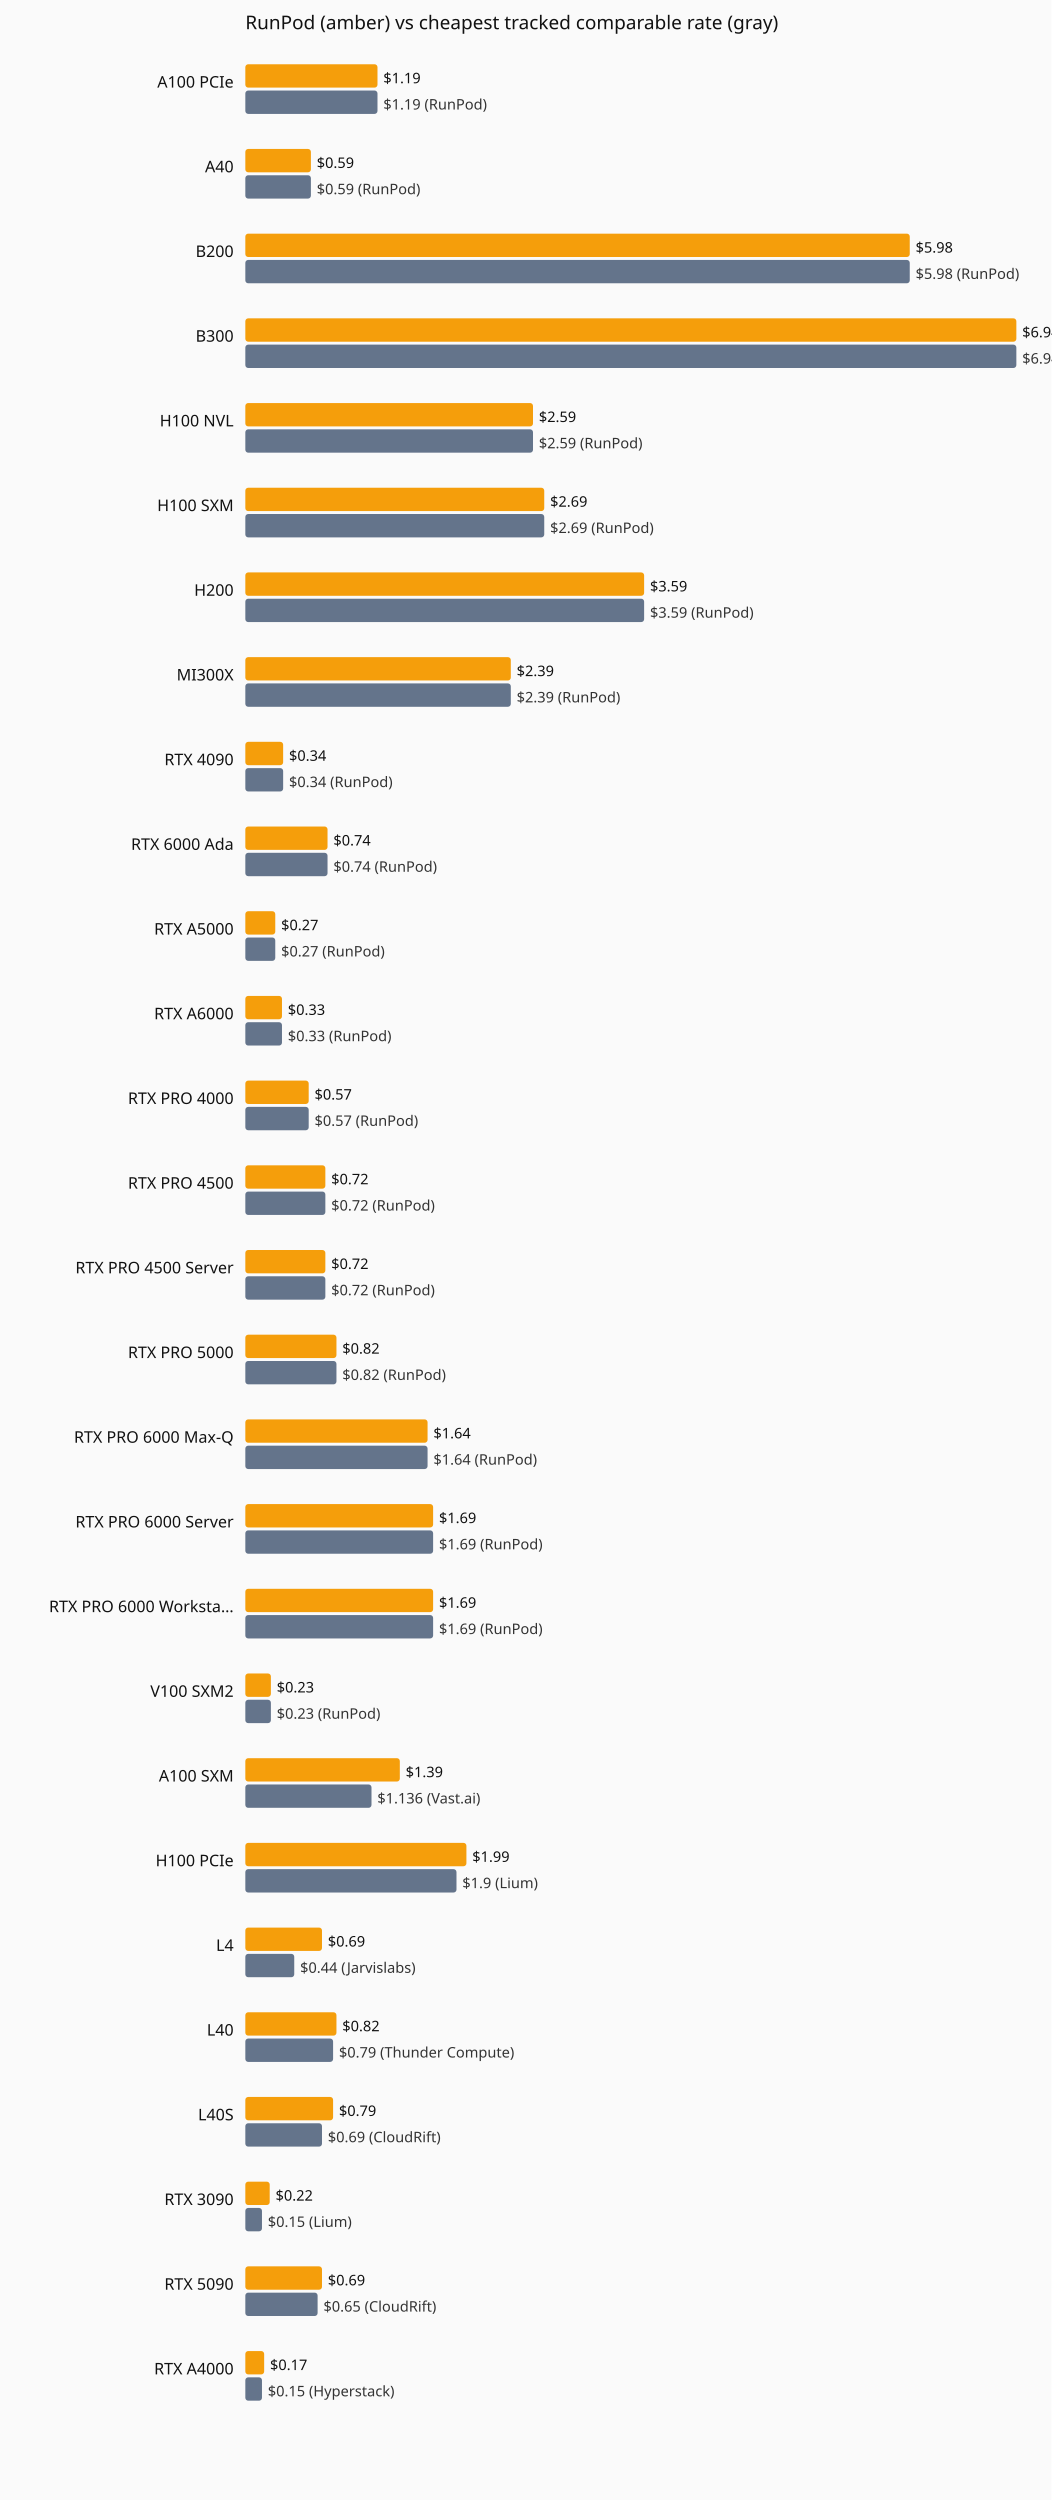
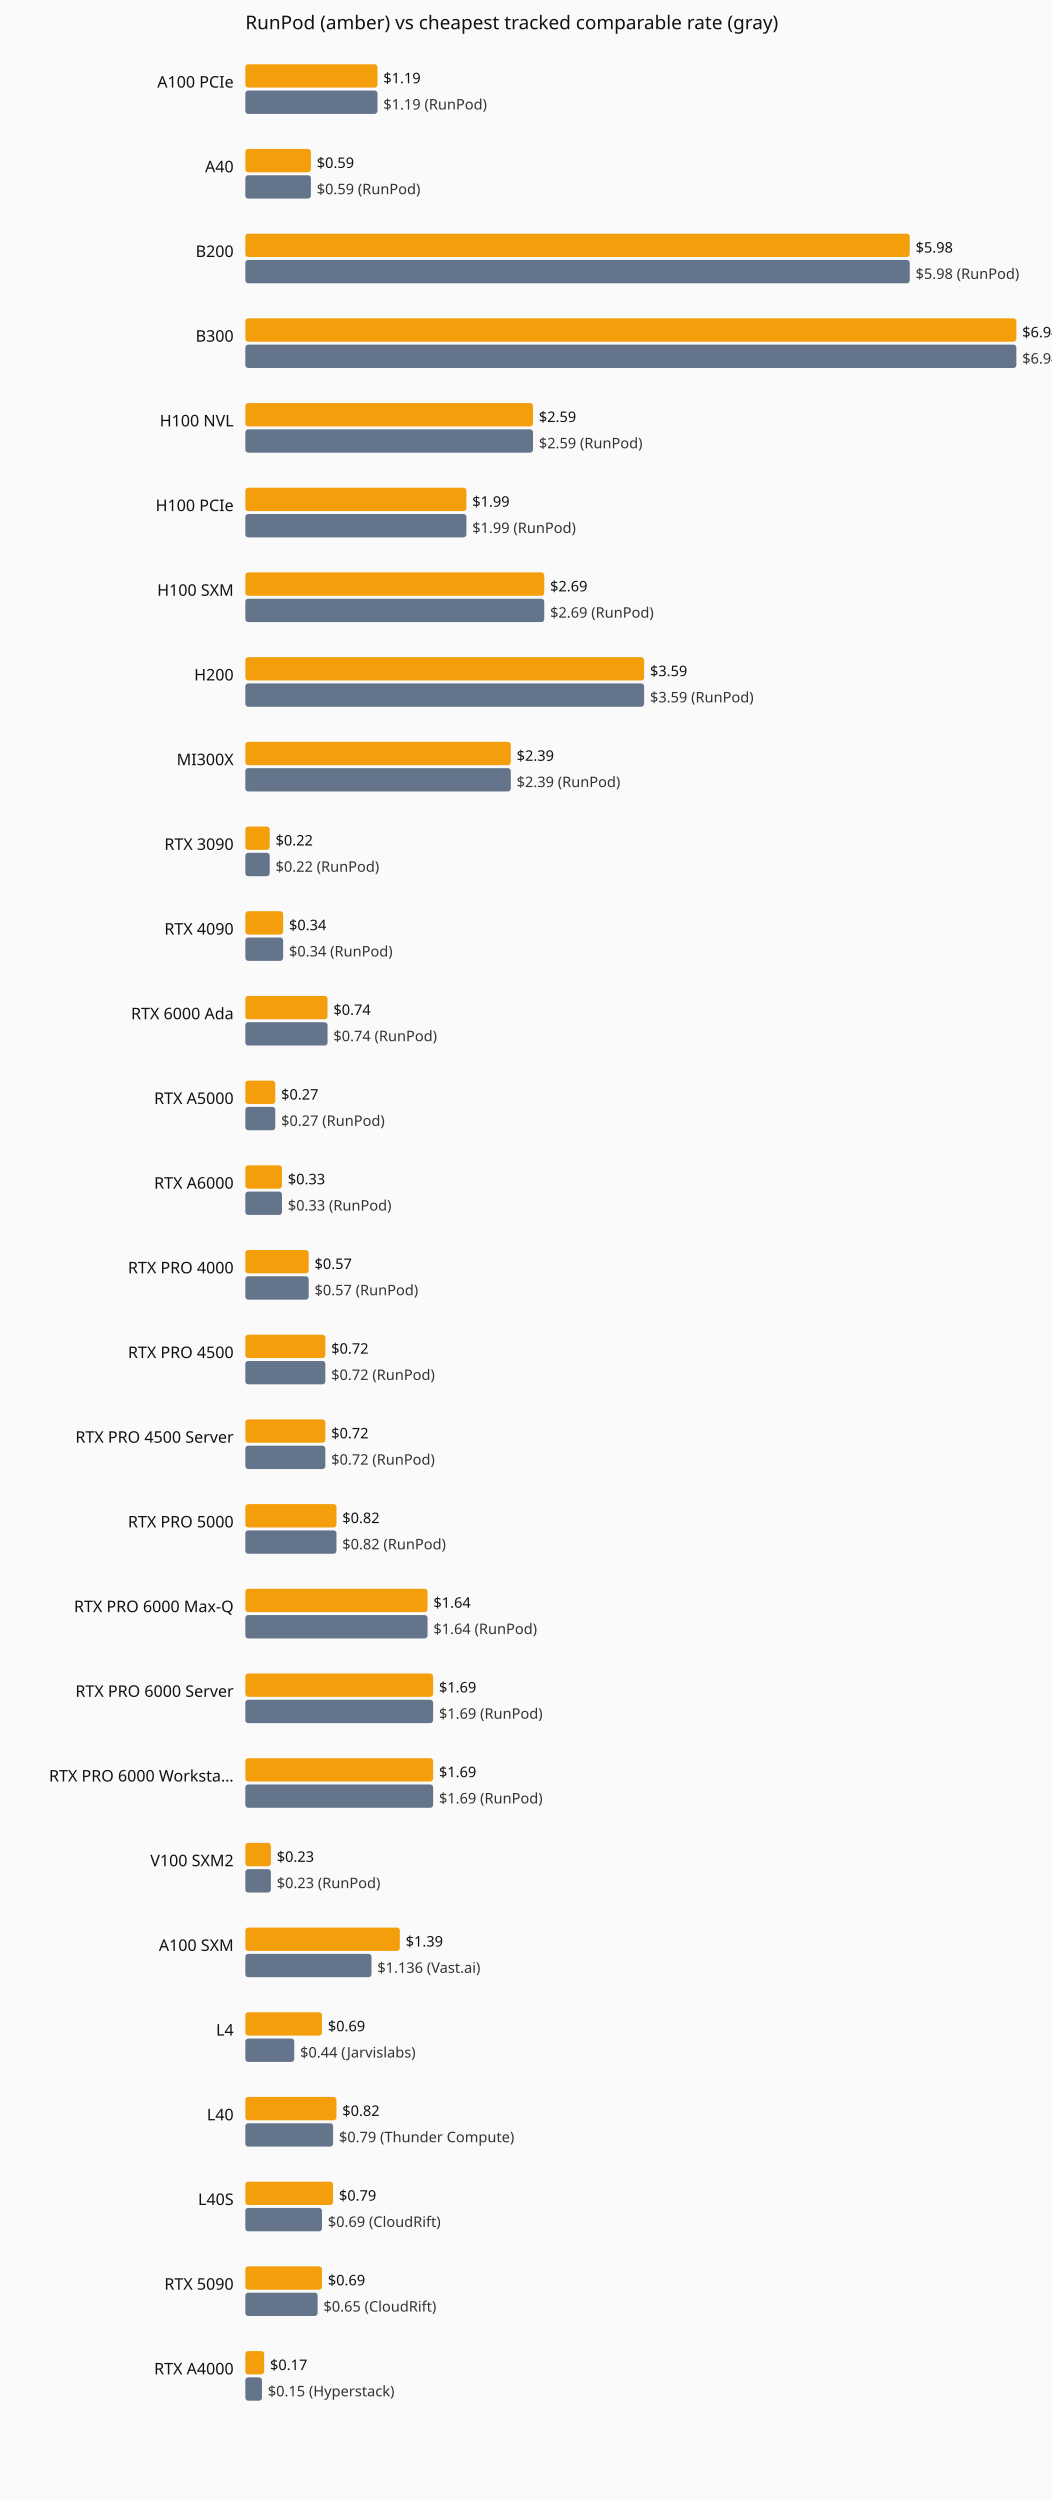
<svg xmlns="http://www.w3.org/2000/svg" viewBox="0 0 720 1712" role="img" aria-label="Current hourly rate versus the cheapest tracked vendor, by GPU model.">
  <rect width="720" height="1712" fill="#fafafa" />
  <text x="168" y="20" font-family="system-ui,sans-serif" font-size="13" fill="#111">RunPod (amber) vs cheapest tracked comparable rate (gray)</text>
  <text x="160" y="60" text-anchor="end" font-family="system-ui,sans-serif" font-size="11" fill="#111">A100 PCIe</text>
  <rect x="168" y="44" width="90.5" height="16" fill="#f59e0b" rx="2" />
  <text x="262.5" y="57" font-family="system-ui,sans-serif" font-size="10" fill="#111">$1.19</text>
  <rect x="168" y="62" width="90.5" height="16" fill="#64748b" rx="2" />
  <text x="262.5" y="75" font-family="system-ui,sans-serif" font-size="10" fill="#333">$1.19 (RunPod)</text>
  <text x="160" y="118" text-anchor="end" font-family="system-ui,sans-serif" font-size="11" fill="#111">A40</text>
  <rect x="168" y="102" width="44.9" height="16" fill="#f59e0b" rx="2" />
  <text x="216.9" y="115" font-family="system-ui,sans-serif" font-size="10" fill="#111">$0.59</text>
  <rect x="168" y="120" width="44.9" height="16" fill="#64748b" rx="2" />
  <text x="216.9" y="133" font-family="system-ui,sans-serif" font-size="10" fill="#333">$0.59 (RunPod)</text>
  <text x="160" y="176" text-anchor="end" font-family="system-ui,sans-serif" font-size="11" fill="#111">B200</text>
  <rect x="168" y="160" width="455.0" height="16" fill="#f59e0b" rx="2" />
  <text x="627.0" y="173" font-family="system-ui,sans-serif" font-size="10" fill="#111">$5.98</text>
  <rect x="168" y="178" width="455.0" height="16" fill="#64748b" rx="2" />
  <text x="627.0" y="191" font-family="system-ui,sans-serif" font-size="10" fill="#333">$5.98 (RunPod)</text>
  <text x="160" y="234" text-anchor="end" font-family="system-ui,sans-serif" font-size="11" fill="#111">B300</text>
  <rect x="168" y="218" width="528.0" height="16" fill="#f59e0b" rx="2" />
  <text x="700.0" y="231" font-family="system-ui,sans-serif" font-size="10" fill="#111">$6.94</text>
  <rect x="168" y="236" width="528.0" height="16" fill="#64748b" rx="2" />
  <text x="700.0" y="249" font-family="system-ui,sans-serif" font-size="10" fill="#333">$6.94 (RunPod)</text>
  <text x="160" y="292" text-anchor="end" font-family="system-ui,sans-serif" font-size="11" fill="#111">H100 NVL</text>
  <rect x="168" y="276" width="197.0" height="16" fill="#f59e0b" rx="2" />
  <text x="369.0" y="289" font-family="system-ui,sans-serif" font-size="10" fill="#111">$2.59</text>
  <rect x="168" y="294" width="197.0" height="16" fill="#64748b" rx="2" />
  <text x="369.0" y="307" font-family="system-ui,sans-serif" font-size="10" fill="#333">$2.59 (RunPod)</text>
-   <text x="160" y="350" text-anchor="end" font-family="system-ui,sans-serif" font-size="11" fill="#111">H100 SXM</text>
-   <rect x="168" y="334" width="204.7" height="16" fill="#f59e0b" rx="2" />
-   <text x="376.7" y="347" font-family="system-ui,sans-serif" font-size="10" fill="#111">$2.69</text>
-   <rect x="168" y="352" width="204.7" height="16" fill="#64748b" rx="2" />
-   <text x="376.7" y="365" font-family="system-ui,sans-serif" font-size="10" fill="#333">$2.69 (RunPod)</text>
-   <text x="160" y="408" text-anchor="end" font-family="system-ui,sans-serif" font-size="11" fill="#111">H200</text>
-   <rect x="168" y="392" width="273.1" height="16" fill="#f59e0b" rx="2" />
-   <text x="445.1" y="405" font-family="system-ui,sans-serif" font-size="10" fill="#111">$3.59</text>
-   <rect x="168" y="410" width="273.1" height="16" fill="#64748b" rx="2" />
-   <text x="445.1" y="423" font-family="system-ui,sans-serif" font-size="10" fill="#333">$3.59 (RunPod)</text>
-   <text x="160" y="466" text-anchor="end" font-family="system-ui,sans-serif" font-size="11" fill="#111">MI300X</text>
-   <rect x="168" y="450" width="181.8" height="16" fill="#f59e0b" rx="2" />
-   <text x="353.8" y="463" font-family="system-ui,sans-serif" font-size="10" fill="#111">$2.39</text>
-   <rect x="168" y="468" width="181.8" height="16" fill="#64748b" rx="2" />
-   <text x="353.8" y="481" font-family="system-ui,sans-serif" font-size="10" fill="#333">$2.39 (RunPod)</text>
-   <text x="160" y="524" text-anchor="end" font-family="system-ui,sans-serif" font-size="11" fill="#111">RTX 4090</text>
-   <rect x="168" y="508" width="25.9" height="16" fill="#f59e0b" rx="2" />
-   <text x="197.9" y="521" font-family="system-ui,sans-serif" font-size="10" fill="#111">$0.34</text>
-   <rect x="168" y="526" width="25.9" height="16" fill="#64748b" rx="2" />
-   <text x="197.9" y="539" font-family="system-ui,sans-serif" font-size="10" fill="#333">$0.34 (RunPod)</text>
-   <text x="160" y="582" text-anchor="end" font-family="system-ui,sans-serif" font-size="11" fill="#111">RTX 6000 Ada</text>
-   <rect x="168" y="566" width="56.3" height="16" fill="#f59e0b" rx="2" />
-   <text x="228.3" y="579" font-family="system-ui,sans-serif" font-size="10" fill="#111">$0.74</text>
-   <rect x="168" y="584" width="56.3" height="16" fill="#64748b" rx="2" />
-   <text x="228.3" y="597" font-family="system-ui,sans-serif" font-size="10" fill="#333">$0.74 (RunPod)</text>
-   <text x="160" y="640" text-anchor="end" font-family="system-ui,sans-serif" font-size="11" fill="#111">RTX A5000</text>
-   <rect x="168" y="624" width="20.5" height="16" fill="#f59e0b" rx="2" />
-   <text x="192.5" y="637" font-family="system-ui,sans-serif" font-size="10" fill="#111">$0.27</text>
-   <rect x="168" y="642" width="20.5" height="16" fill="#64748b" rx="2" />
-   <text x="192.5" y="655" font-family="system-ui,sans-serif" font-size="10" fill="#333">$0.27 (RunPod)</text>
-   <text x="160" y="698" text-anchor="end" font-family="system-ui,sans-serif" font-size="11" fill="#111">RTX A6000</text>
-   <rect x="168" y="682" width="25.1" height="16" fill="#f59e0b" rx="2" />
-   <text x="197.1" y="695" font-family="system-ui,sans-serif" font-size="10" fill="#111">$0.33</text>
-   <rect x="168" y="700" width="25.1" height="16" fill="#64748b" rx="2" />
-   <text x="197.1" y="713" font-family="system-ui,sans-serif" font-size="10" fill="#333">$0.33 (RunPod)</text>
-   <text x="160" y="756" text-anchor="end" font-family="system-ui,sans-serif" font-size="11" fill="#111">RTX PRO 4000</text>
-   <rect x="168" y="740" width="43.4" height="16" fill="#f59e0b" rx="2" />
-   <text x="215.4" y="753" font-family="system-ui,sans-serif" font-size="10" fill="#111">$0.57</text>
-   <rect x="168" y="758" width="43.4" height="16" fill="#64748b" rx="2" />
-   <text x="215.4" y="771" font-family="system-ui,sans-serif" font-size="10" fill="#333">$0.57 (RunPod)</text>
-   <text x="160" y="814" text-anchor="end" font-family="system-ui,sans-serif" font-size="11" fill="#111">RTX PRO 4500</text>
-   <rect x="168" y="798" width="54.8" height="16" fill="#f59e0b" rx="2" />
-   <text x="226.8" y="811" font-family="system-ui,sans-serif" font-size="10" fill="#111">$0.72</text>
-   <rect x="168" y="816" width="54.8" height="16" fill="#64748b" rx="2" />
-   <text x="226.8" y="829" font-family="system-ui,sans-serif" font-size="10" fill="#333">$0.72 (RunPod)</text>
-   <text x="160" y="872" text-anchor="end" font-family="system-ui,sans-serif" font-size="11" fill="#111">RTX PRO 4500 Server</text>
-   <rect x="168" y="856" width="54.8" height="16" fill="#f59e0b" rx="2" />
-   <text x="226.8" y="869" font-family="system-ui,sans-serif" font-size="10" fill="#111">$0.72</text>
-   <rect x="168" y="874" width="54.8" height="16" fill="#64748b" rx="2" />
-   <text x="226.8" y="887" font-family="system-ui,sans-serif" font-size="10" fill="#333">$0.72 (RunPod)</text>
-   <text x="160" y="930" text-anchor="end" font-family="system-ui,sans-serif" font-size="11" fill="#111">RTX PRO 5000</text>
-   <rect x="168" y="914" width="62.4" height="16" fill="#f59e0b" rx="2" />
-   <text x="234.4" y="927" font-family="system-ui,sans-serif" font-size="10" fill="#111">$0.82</text>
-   <rect x="168" y="932" width="62.4" height="16" fill="#64748b" rx="2" />
-   <text x="234.4" y="945" font-family="system-ui,sans-serif" font-size="10" fill="#333">$0.82 (RunPod)</text>
-   <text x="160" y="988" text-anchor="end" font-family="system-ui,sans-serif" font-size="11" fill="#111">RTX PRO 6000 Max-Q</text>
-   <rect x="168" y="972" width="124.8" height="16" fill="#f59e0b" rx="2" />
-   <text x="296.8" y="985" font-family="system-ui,sans-serif" font-size="10" fill="#111">$1.64</text>
-   <rect x="168" y="990" width="124.8" height="16" fill="#64748b" rx="2" />
-   <text x="296.8" y="1003" font-family="system-ui,sans-serif" font-size="10" fill="#333">$1.64 (RunPod)</text>
-   <text x="160" y="1046" text-anchor="end" font-family="system-ui,sans-serif" font-size="11" fill="#111">RTX PRO 6000 Server</text>
-   <rect x="168" y="1030" width="128.6" height="16" fill="#f59e0b" rx="2" />
-   <text x="300.6" y="1043" font-family="system-ui,sans-serif" font-size="10" fill="#111">$1.69</text>
-   <rect x="168" y="1048" width="128.6" height="16" fill="#64748b" rx="2" />
-   <text x="300.6" y="1061" font-family="system-ui,sans-serif" font-size="10" fill="#333">$1.69 (RunPod)</text>
-   <text x="160" y="1104" text-anchor="end" font-family="system-ui,sans-serif" font-size="11" fill="#111">RTX PRO 6000 Worksta…</text>
-   <rect x="168" y="1088" width="128.6" height="16" fill="#f59e0b" rx="2" />
-   <text x="300.6" y="1101" font-family="system-ui,sans-serif" font-size="10" fill="#111">$1.69</text>
-   <rect x="168" y="1106" width="128.6" height="16" fill="#64748b" rx="2" />
-   <text x="300.6" y="1119" font-family="system-ui,sans-serif" font-size="10" fill="#333">$1.69 (RunPod)</text>
-   <text x="160" y="1162" text-anchor="end" font-family="system-ui,sans-serif" font-size="11" fill="#111">V100 SXM2</text>
-   <rect x="168" y="1146" width="17.5" height="16" fill="#f59e0b" rx="2" />
-   <text x="189.5" y="1159" font-family="system-ui,sans-serif" font-size="10" fill="#111">$0.23</text>
-   <rect x="168" y="1164" width="17.5" height="16" fill="#64748b" rx="2" />
-   <text x="189.5" y="1177" font-family="system-ui,sans-serif" font-size="10" fill="#333">$0.23 (RunPod)</text>
-   <text x="160" y="1220" text-anchor="end" font-family="system-ui,sans-serif" font-size="11" fill="#111">A100 SXM</text>
-   <rect x="168" y="1204" width="105.8" height="16" fill="#f59e0b" rx="2" />
-   <text x="277.8" y="1217" font-family="system-ui,sans-serif" font-size="10" fill="#111">$1.39</text>
-   <rect x="168" y="1222" width="86.4" height="16" fill="#64748b" rx="2" />
-   <text x="258.4" y="1235" font-family="system-ui,sans-serif" font-size="10" fill="#333">$1.136 (Vast.ai)</text>
-   <text x="160" y="1278" text-anchor="end" font-family="system-ui,sans-serif" font-size="11" fill="#111">H100 PCIe</text>
-   <rect x="168" y="1262" width="151.4" height="16" fill="#f59e0b" rx="2" />
-   <text x="323.4" y="1275" font-family="system-ui,sans-serif" font-size="10" fill="#111">$1.99</text>
-   <rect x="168" y="1280" width="144.6" height="16" fill="#64748b" rx="2" />
-   <text x="316.6" y="1293" font-family="system-ui,sans-serif" font-size="10" fill="#333">$1.9 (Lium)</text>
-   <text x="160" y="1336" text-anchor="end" font-family="system-ui,sans-serif" font-size="11" fill="#111">L4</text>
-   <rect x="168" y="1320" width="52.5" height="16" fill="#f59e0b" rx="2" />
-   <text x="224.5" y="1333" font-family="system-ui,sans-serif" font-size="10" fill="#111">$0.69</text>
-   <rect x="168" y="1338" width="33.5" height="16" fill="#64748b" rx="2" />
-   <text x="205.5" y="1351" font-family="system-ui,sans-serif" font-size="10" fill="#333">$0.44 (Jarvislabs)</text>
-   <text x="160" y="1394" text-anchor="end" font-family="system-ui,sans-serif" font-size="11" fill="#111">L40</text>
-   <rect x="168" y="1378" width="62.4" height="16" fill="#f59e0b" rx="2" />
-   <text x="234.4" y="1391" font-family="system-ui,sans-serif" font-size="10" fill="#111">$0.82</text>
-   <rect x="168" y="1396" width="60.1" height="16" fill="#64748b" rx="2" />
-   <text x="232.1" y="1409" font-family="system-ui,sans-serif" font-size="10" fill="#333">$0.79 (Thunder Compute)</text>
-   <text x="160" y="1452" text-anchor="end" font-family="system-ui,sans-serif" font-size="11" fill="#111">L40S</text>
-   <rect x="168" y="1436" width="60.1" height="16" fill="#f59e0b" rx="2" />
-   <text x="232.1" y="1449" font-family="system-ui,sans-serif" font-size="10" fill="#111">$0.79</text>
-   <rect x="168" y="1454" width="52.5" height="16" fill="#64748b" rx="2" />
-   <text x="224.5" y="1467" font-family="system-ui,sans-serif" font-size="10" fill="#333">$0.69 (CloudRift)</text>
-   <text x="160" y="1510" text-anchor="end" font-family="system-ui,sans-serif" font-size="11" fill="#111">RTX 3090</text>
-   <rect x="168" y="1494" width="16.7" height="16" fill="#f59e0b" rx="2" />
-   <text x="188.7" y="1507" font-family="system-ui,sans-serif" font-size="10" fill="#111">$0.22</text>
-   <rect x="168" y="1512" width="11.4" height="16" fill="#64748b" rx="2" />
-   <text x="183.4" y="1525" font-family="system-ui,sans-serif" font-size="10" fill="#333">$0.15 (Lium)</text>
+   <text x="160" y="350" text-anchor="end" font-family="system-ui,sans-serif" font-size="11" fill="#111">H100 PCIe</text>
+   <rect x="168" y="334" width="151.4" height="16" fill="#f59e0b" rx="2" />
+   <text x="323.4" y="347" font-family="system-ui,sans-serif" font-size="10" fill="#111">$1.99</text>
+   <rect x="168" y="352" width="151.4" height="16" fill="#64748b" rx="2" />
+   <text x="323.4" y="365" font-family="system-ui,sans-serif" font-size="10" fill="#333">$1.99 (RunPod)</text>
+   <text x="160" y="408" text-anchor="end" font-family="system-ui,sans-serif" font-size="11" fill="#111">H100 SXM</text>
+   <rect x="168" y="392" width="204.7" height="16" fill="#f59e0b" rx="2" />
+   <text x="376.7" y="405" font-family="system-ui,sans-serif" font-size="10" fill="#111">$2.69</text>
+   <rect x="168" y="410" width="204.7" height="16" fill="#64748b" rx="2" />
+   <text x="376.7" y="423" font-family="system-ui,sans-serif" font-size="10" fill="#333">$2.69 (RunPod)</text>
+   <text x="160" y="466" text-anchor="end" font-family="system-ui,sans-serif" font-size="11" fill="#111">H200</text>
+   <rect x="168" y="450" width="273.1" height="16" fill="#f59e0b" rx="2" />
+   <text x="445.1" y="463" font-family="system-ui,sans-serif" font-size="10" fill="#111">$3.59</text>
+   <rect x="168" y="468" width="273.1" height="16" fill="#64748b" rx="2" />
+   <text x="445.1" y="481" font-family="system-ui,sans-serif" font-size="10" fill="#333">$3.59 (RunPod)</text>
+   <text x="160" y="524" text-anchor="end" font-family="system-ui,sans-serif" font-size="11" fill="#111">MI300X</text>
+   <rect x="168" y="508" width="181.8" height="16" fill="#f59e0b" rx="2" />
+   <text x="353.8" y="521" font-family="system-ui,sans-serif" font-size="10" fill="#111">$2.39</text>
+   <rect x="168" y="526" width="181.8" height="16" fill="#64748b" rx="2" />
+   <text x="353.8" y="539" font-family="system-ui,sans-serif" font-size="10" fill="#333">$2.39 (RunPod)</text>
+   <text x="160" y="582" text-anchor="end" font-family="system-ui,sans-serif" font-size="11" fill="#111">RTX 3090</text>
+   <rect x="168" y="566" width="16.7" height="16" fill="#f59e0b" rx="2" />
+   <text x="188.7" y="579" font-family="system-ui,sans-serif" font-size="10" fill="#111">$0.22</text>
+   <rect x="168" y="584" width="16.7" height="16" fill="#64748b" rx="2" />
+   <text x="188.7" y="597" font-family="system-ui,sans-serif" font-size="10" fill="#333">$0.22 (RunPod)</text>
+   <text x="160" y="640" text-anchor="end" font-family="system-ui,sans-serif" font-size="11" fill="#111">RTX 4090</text>
+   <rect x="168" y="624" width="25.9" height="16" fill="#f59e0b" rx="2" />
+   <text x="197.9" y="637" font-family="system-ui,sans-serif" font-size="10" fill="#111">$0.34</text>
+   <rect x="168" y="642" width="25.9" height="16" fill="#64748b" rx="2" />
+   <text x="197.9" y="655" font-family="system-ui,sans-serif" font-size="10" fill="#333">$0.34 (RunPod)</text>
+   <text x="160" y="698" text-anchor="end" font-family="system-ui,sans-serif" font-size="11" fill="#111">RTX 6000 Ada</text>
+   <rect x="168" y="682" width="56.3" height="16" fill="#f59e0b" rx="2" />
+   <text x="228.3" y="695" font-family="system-ui,sans-serif" font-size="10" fill="#111">$0.74</text>
+   <rect x="168" y="700" width="56.3" height="16" fill="#64748b" rx="2" />
+   <text x="228.3" y="713" font-family="system-ui,sans-serif" font-size="10" fill="#333">$0.74 (RunPod)</text>
+   <text x="160" y="756" text-anchor="end" font-family="system-ui,sans-serif" font-size="11" fill="#111">RTX A5000</text>
+   <rect x="168" y="740" width="20.5" height="16" fill="#f59e0b" rx="2" />
+   <text x="192.5" y="753" font-family="system-ui,sans-serif" font-size="10" fill="#111">$0.27</text>
+   <rect x="168" y="758" width="20.5" height="16" fill="#64748b" rx="2" />
+   <text x="192.5" y="771" font-family="system-ui,sans-serif" font-size="10" fill="#333">$0.27 (RunPod)</text>
+   <text x="160" y="814" text-anchor="end" font-family="system-ui,sans-serif" font-size="11" fill="#111">RTX A6000</text>
+   <rect x="168" y="798" width="25.1" height="16" fill="#f59e0b" rx="2" />
+   <text x="197.1" y="811" font-family="system-ui,sans-serif" font-size="10" fill="#111">$0.33</text>
+   <rect x="168" y="816" width="25.1" height="16" fill="#64748b" rx="2" />
+   <text x="197.1" y="829" font-family="system-ui,sans-serif" font-size="10" fill="#333">$0.33 (RunPod)</text>
+   <text x="160" y="872" text-anchor="end" font-family="system-ui,sans-serif" font-size="11" fill="#111">RTX PRO 4000</text>
+   <rect x="168" y="856" width="43.4" height="16" fill="#f59e0b" rx="2" />
+   <text x="215.4" y="869" font-family="system-ui,sans-serif" font-size="10" fill="#111">$0.57</text>
+   <rect x="168" y="874" width="43.4" height="16" fill="#64748b" rx="2" />
+   <text x="215.4" y="887" font-family="system-ui,sans-serif" font-size="10" fill="#333">$0.57 (RunPod)</text>
+   <text x="160" y="930" text-anchor="end" font-family="system-ui,sans-serif" font-size="11" fill="#111">RTX PRO 4500</text>
+   <rect x="168" y="914" width="54.8" height="16" fill="#f59e0b" rx="2" />
+   <text x="226.8" y="927" font-family="system-ui,sans-serif" font-size="10" fill="#111">$0.72</text>
+   <rect x="168" y="932" width="54.8" height="16" fill="#64748b" rx="2" />
+   <text x="226.8" y="945" font-family="system-ui,sans-serif" font-size="10" fill="#333">$0.72 (RunPod)</text>
+   <text x="160" y="988" text-anchor="end" font-family="system-ui,sans-serif" font-size="11" fill="#111">RTX PRO 4500 Server</text>
+   <rect x="168" y="972" width="54.8" height="16" fill="#f59e0b" rx="2" />
+   <text x="226.8" y="985" font-family="system-ui,sans-serif" font-size="10" fill="#111">$0.72</text>
+   <rect x="168" y="990" width="54.8" height="16" fill="#64748b" rx="2" />
+   <text x="226.8" y="1003" font-family="system-ui,sans-serif" font-size="10" fill="#333">$0.72 (RunPod)</text>
+   <text x="160" y="1046" text-anchor="end" font-family="system-ui,sans-serif" font-size="11" fill="#111">RTX PRO 5000</text>
+   <rect x="168" y="1030" width="62.4" height="16" fill="#f59e0b" rx="2" />
+   <text x="234.4" y="1043" font-family="system-ui,sans-serif" font-size="10" fill="#111">$0.82</text>
+   <rect x="168" y="1048" width="62.4" height="16" fill="#64748b" rx="2" />
+   <text x="234.4" y="1061" font-family="system-ui,sans-serif" font-size="10" fill="#333">$0.82 (RunPod)</text>
+   <text x="160" y="1104" text-anchor="end" font-family="system-ui,sans-serif" font-size="11" fill="#111">RTX PRO 6000 Max-Q</text>
+   <rect x="168" y="1088" width="124.8" height="16" fill="#f59e0b" rx="2" />
+   <text x="296.8" y="1101" font-family="system-ui,sans-serif" font-size="10" fill="#111">$1.64</text>
+   <rect x="168" y="1106" width="124.8" height="16" fill="#64748b" rx="2" />
+   <text x="296.8" y="1119" font-family="system-ui,sans-serif" font-size="10" fill="#333">$1.64 (RunPod)</text>
+   <text x="160" y="1162" text-anchor="end" font-family="system-ui,sans-serif" font-size="11" fill="#111">RTX PRO 6000 Server</text>
+   <rect x="168" y="1146" width="128.6" height="16" fill="#f59e0b" rx="2" />
+   <text x="300.6" y="1159" font-family="system-ui,sans-serif" font-size="10" fill="#111">$1.69</text>
+   <rect x="168" y="1164" width="128.6" height="16" fill="#64748b" rx="2" />
+   <text x="300.6" y="1177" font-family="system-ui,sans-serif" font-size="10" fill="#333">$1.69 (RunPod)</text>
+   <text x="160" y="1220" text-anchor="end" font-family="system-ui,sans-serif" font-size="11" fill="#111">RTX PRO 6000 Worksta…</text>
+   <rect x="168" y="1204" width="128.6" height="16" fill="#f59e0b" rx="2" />
+   <text x="300.6" y="1217" font-family="system-ui,sans-serif" font-size="10" fill="#111">$1.69</text>
+   <rect x="168" y="1222" width="128.6" height="16" fill="#64748b" rx="2" />
+   <text x="300.6" y="1235" font-family="system-ui,sans-serif" font-size="10" fill="#333">$1.69 (RunPod)</text>
+   <text x="160" y="1278" text-anchor="end" font-family="system-ui,sans-serif" font-size="11" fill="#111">V100 SXM2</text>
+   <rect x="168" y="1262" width="17.5" height="16" fill="#f59e0b" rx="2" />
+   <text x="189.5" y="1275" font-family="system-ui,sans-serif" font-size="10" fill="#111">$0.23</text>
+   <rect x="168" y="1280" width="17.5" height="16" fill="#64748b" rx="2" />
+   <text x="189.5" y="1293" font-family="system-ui,sans-serif" font-size="10" fill="#333">$0.23 (RunPod)</text>
+   <text x="160" y="1336" text-anchor="end" font-family="system-ui,sans-serif" font-size="11" fill="#111">A100 SXM</text>
+   <rect x="168" y="1320" width="105.8" height="16" fill="#f59e0b" rx="2" />
+   <text x="277.8" y="1333" font-family="system-ui,sans-serif" font-size="10" fill="#111">$1.39</text>
+   <rect x="168" y="1338" width="86.4" height="16" fill="#64748b" rx="2" />
+   <text x="258.4" y="1351" font-family="system-ui,sans-serif" font-size="10" fill="#333">$1.136 (Vast.ai)</text>
+   <text x="160" y="1394" text-anchor="end" font-family="system-ui,sans-serif" font-size="11" fill="#111">L4</text>
+   <rect x="168" y="1378" width="52.5" height="16" fill="#f59e0b" rx="2" />
+   <text x="224.5" y="1391" font-family="system-ui,sans-serif" font-size="10" fill="#111">$0.69</text>
+   <rect x="168" y="1396" width="33.5" height="16" fill="#64748b" rx="2" />
+   <text x="205.5" y="1409" font-family="system-ui,sans-serif" font-size="10" fill="#333">$0.44 (Jarvislabs)</text>
+   <text x="160" y="1452" text-anchor="end" font-family="system-ui,sans-serif" font-size="11" fill="#111">L40</text>
+   <rect x="168" y="1436" width="62.4" height="16" fill="#f59e0b" rx="2" />
+   <text x="234.4" y="1449" font-family="system-ui,sans-serif" font-size="10" fill="#111">$0.82</text>
+   <rect x="168" y="1454" width="60.1" height="16" fill="#64748b" rx="2" />
+   <text x="232.1" y="1467" font-family="system-ui,sans-serif" font-size="10" fill="#333">$0.79 (Thunder Compute)</text>
+   <text x="160" y="1510" text-anchor="end" font-family="system-ui,sans-serif" font-size="11" fill="#111">L40S</text>
+   <rect x="168" y="1494" width="60.1" height="16" fill="#f59e0b" rx="2" />
+   <text x="232.1" y="1507" font-family="system-ui,sans-serif" font-size="10" fill="#111">$0.79</text>
+   <rect x="168" y="1512" width="52.5" height="16" fill="#64748b" rx="2" />
+   <text x="224.5" y="1525" font-family="system-ui,sans-serif" font-size="10" fill="#333">$0.69 (CloudRift)</text>
  <text x="160" y="1568" text-anchor="end" font-family="system-ui,sans-serif" font-size="11" fill="#111">RTX 5090</text>
  <rect x="168" y="1552" width="52.5" height="16" fill="#f59e0b" rx="2" />
  <text x="224.5" y="1565" font-family="system-ui,sans-serif" font-size="10" fill="#111">$0.69</text>
  <rect x="168" y="1570" width="49.5" height="16" fill="#64748b" rx="2" />
  <text x="221.5" y="1583" font-family="system-ui,sans-serif" font-size="10" fill="#333">$0.65 (CloudRift)</text>
  <text x="160" y="1626" text-anchor="end" font-family="system-ui,sans-serif" font-size="11" fill="#111">RTX A4000</text>
  <rect x="168" y="1610" width="12.9" height="16" fill="#f59e0b" rx="2" />
  <text x="184.9" y="1623" font-family="system-ui,sans-serif" font-size="10" fill="#111">$0.17</text>
  <rect x="168" y="1628" width="11.4" height="16" fill="#64748b" rx="2" />
  <text x="183.4" y="1641" font-family="system-ui,sans-serif" font-size="10" fill="#333">$0.15 (Hyperstack)</text>
</svg>
